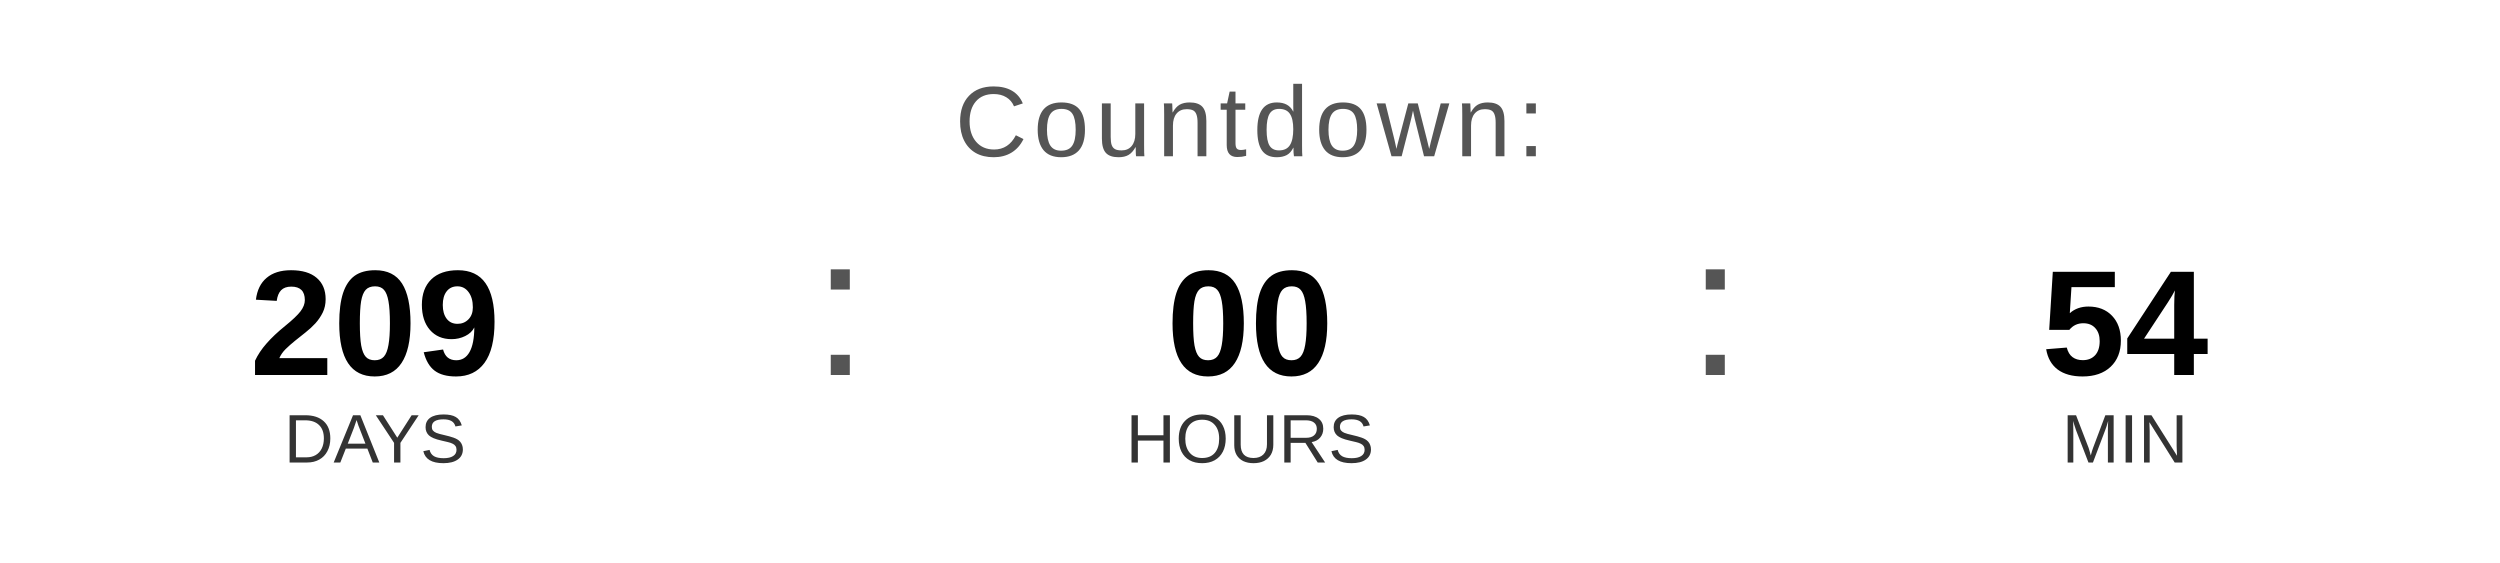
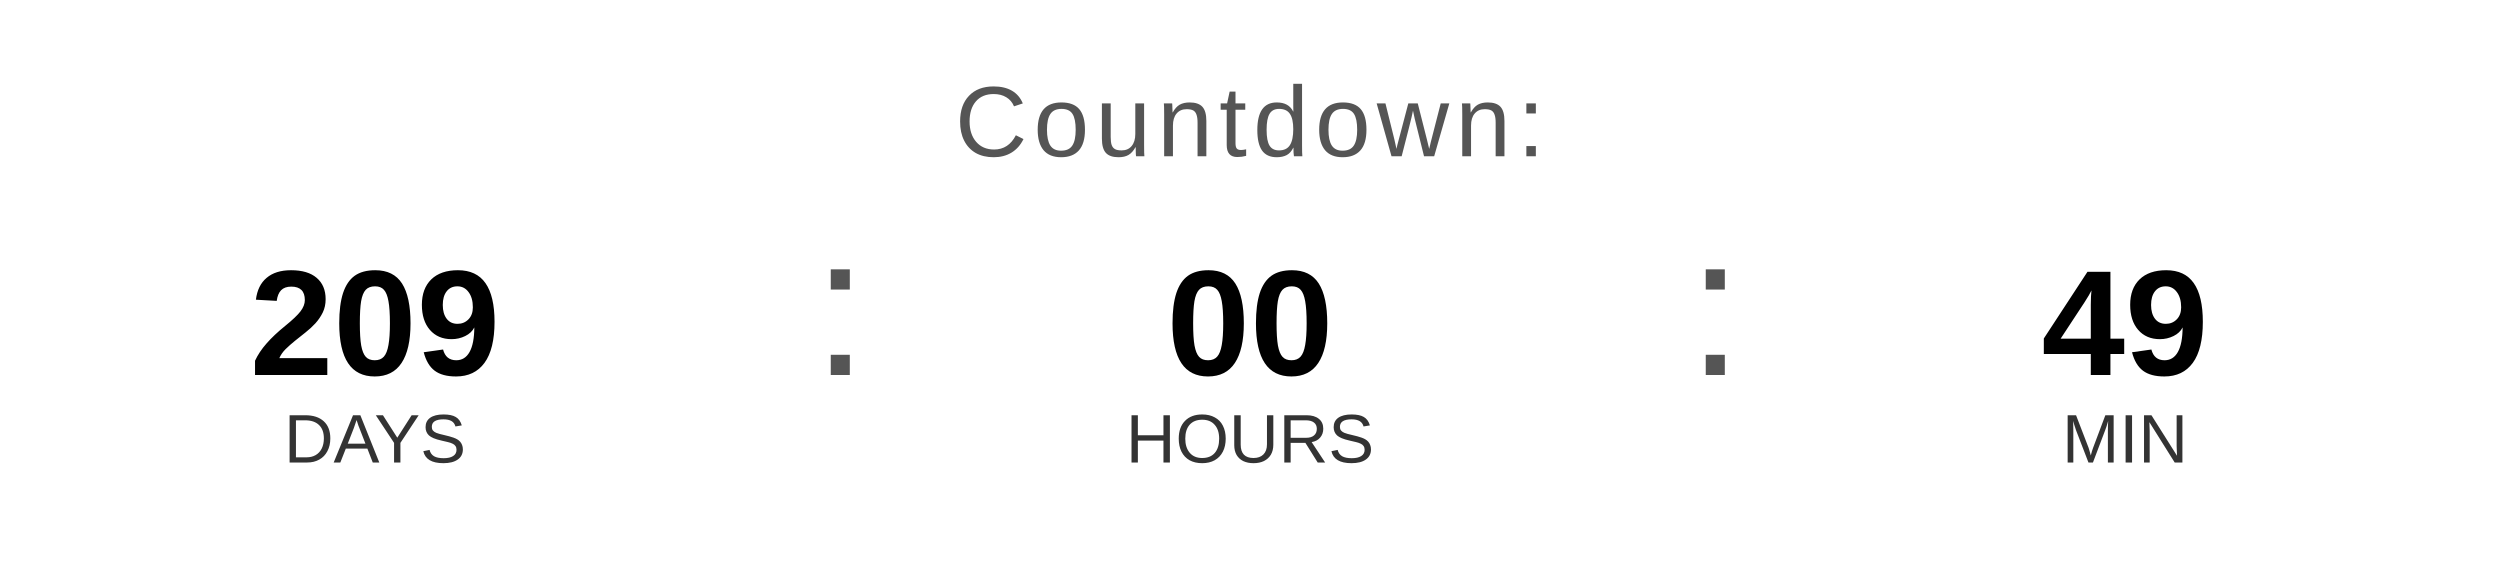
<svg xmlns="http://www.w3.org/2000/svg" width="400" height="90" viewBox="0 0 400 90">
  <text x="200" y="25" font-family="Arial, Helvetica, sans-serif" font-size="16" fill="#555555" text-anchor="middle" letter-spacing="1">
    Countdown:
  </text>
  <text x="60" y="60" font-family="Arial, Helvetica, sans-serif" font-size="24" font-weight="bold" fill="#000000" text-anchor="middle">209</text>
  <text x="60" y="74" font-family="Arial, Helvetica, sans-serif" font-size="11" fill="#333333" text-anchor="middle">DAYS</text>
  <text x="130" y="60" font-family="Arial, sans-serif" font-size="32" fill="#555555">:</text>
  <text x="200" y="60" font-family="Arial, Helvetica, sans-serif" font-size="24" font-weight="bold" fill="#000000" text-anchor="middle">00</text>
  <text x="200" y="74" font-family="Arial, Helvetica, sans-serif" font-size="11" fill="#333333" text-anchor="middle">HOURS</text>
  <text x="270" y="60" font-family="Arial, sans-serif" font-size="32" fill="#555555">:</text>
-   <text x="340" y="60" font-family="Arial, Helvetica, sans-serif" font-size="24" font-weight="bold" fill="#000000" text-anchor="middle">54</text>
+   <text x="340" y="60" font-family="Arial, Helvetica, sans-serif" font-size="24" font-weight="bold" fill="#000000" text-anchor="middle">49</text>
  <text x="340" y="74" font-family="Arial, Helvetica, sans-serif" font-size="11" fill="#333333" text-anchor="middle">MIN</text>
</svg>
